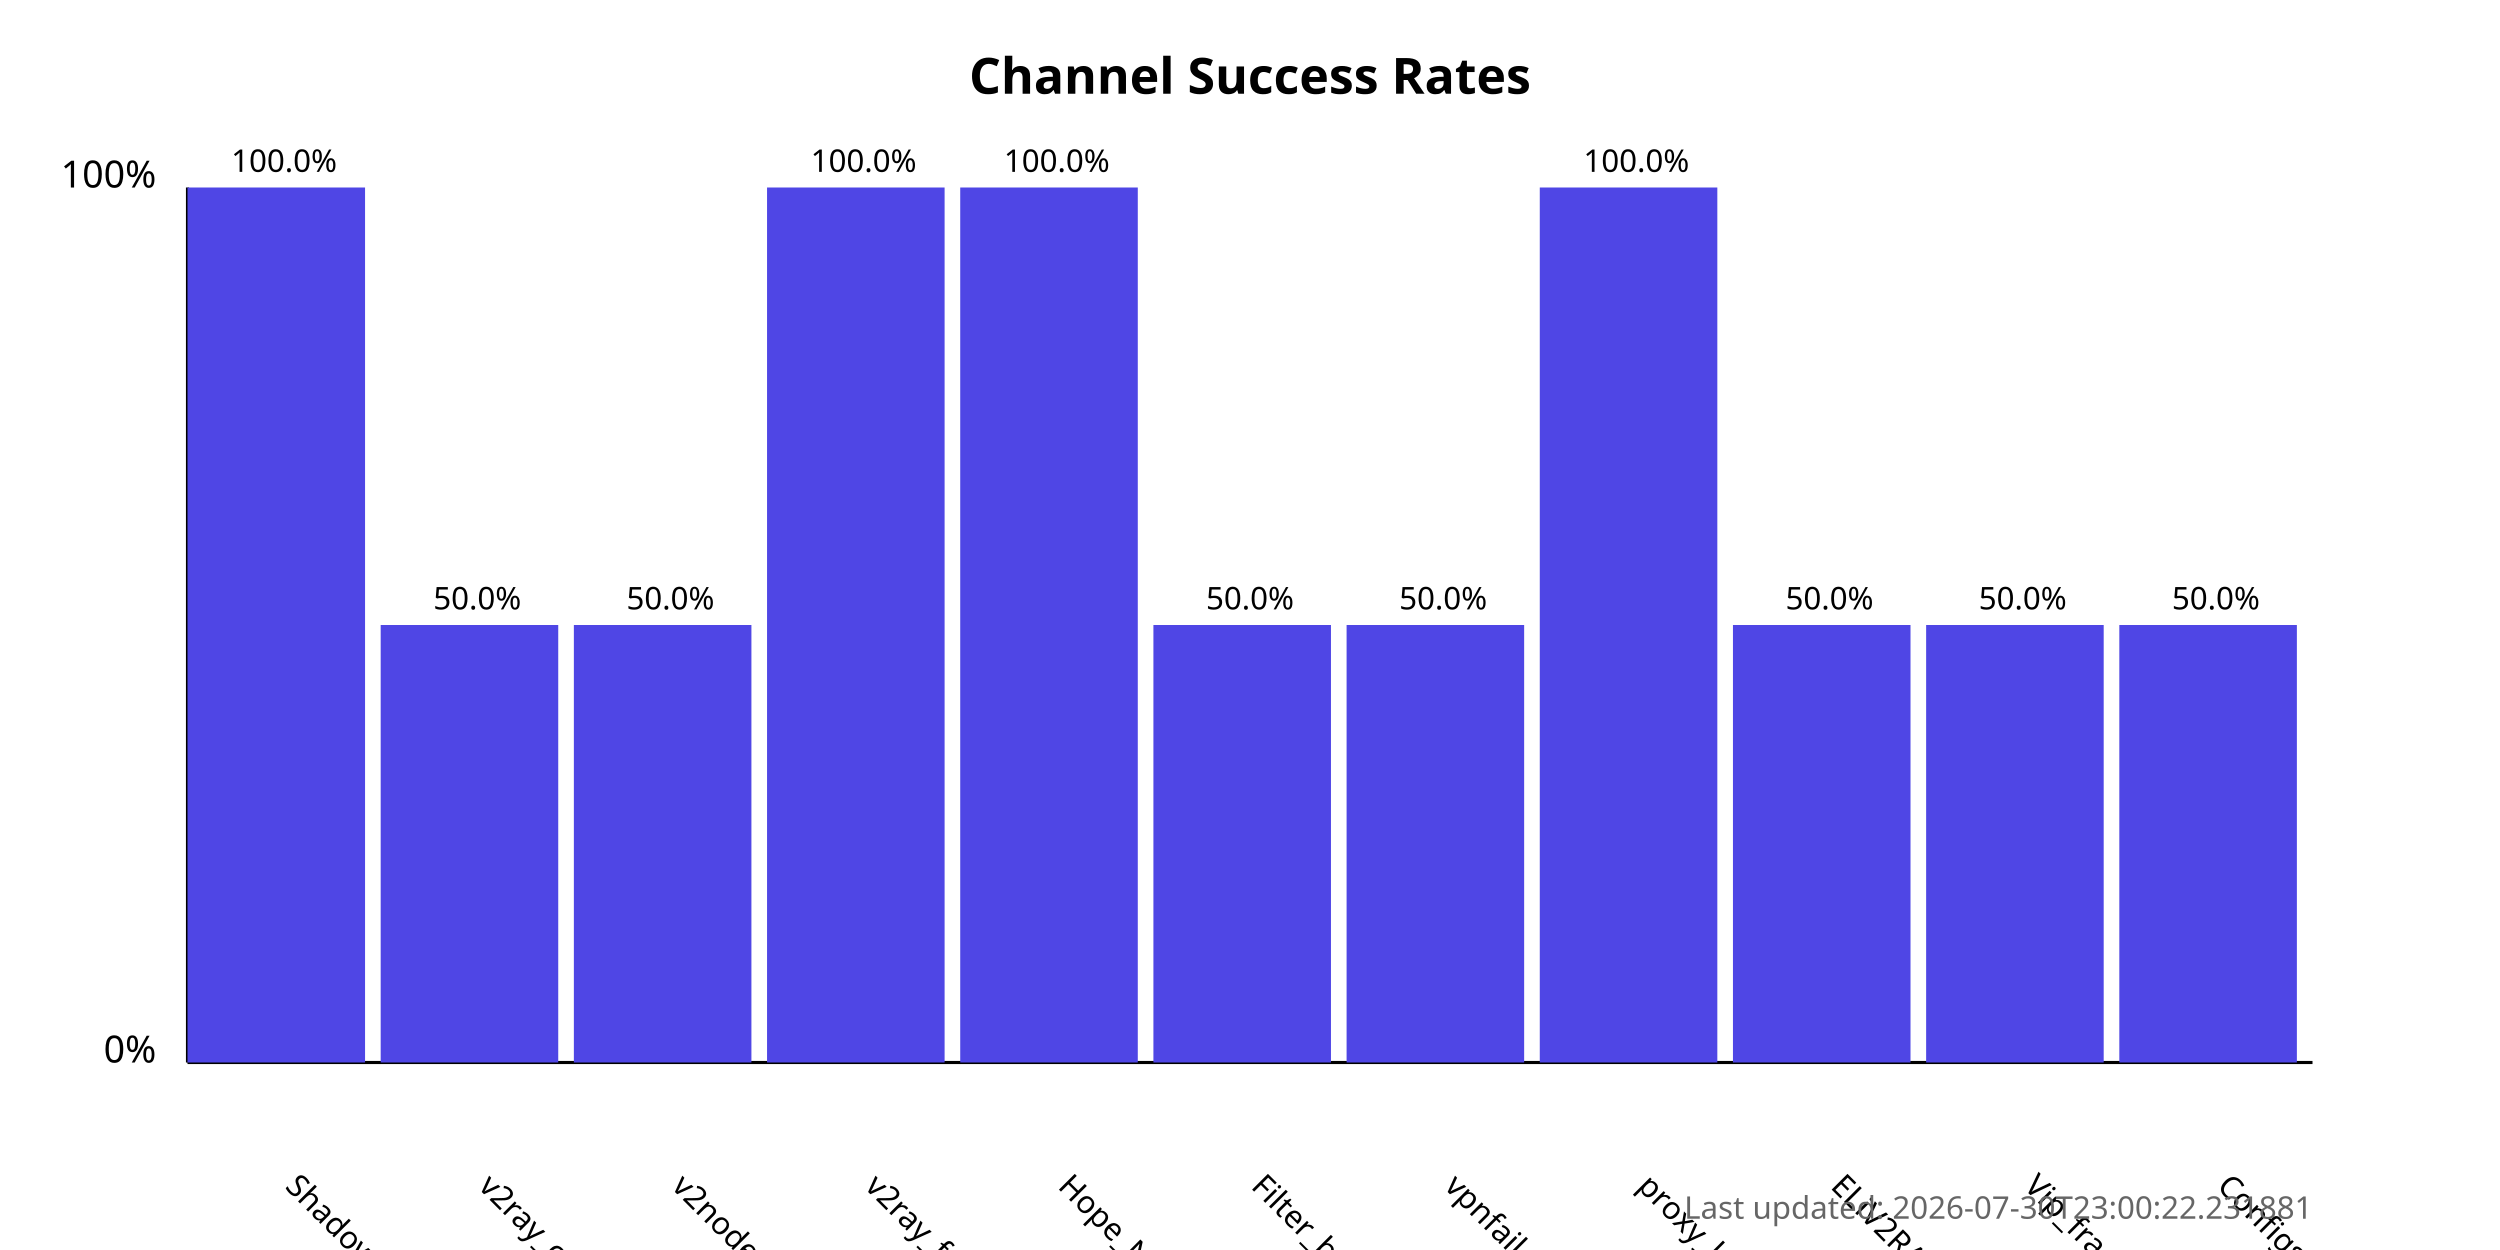
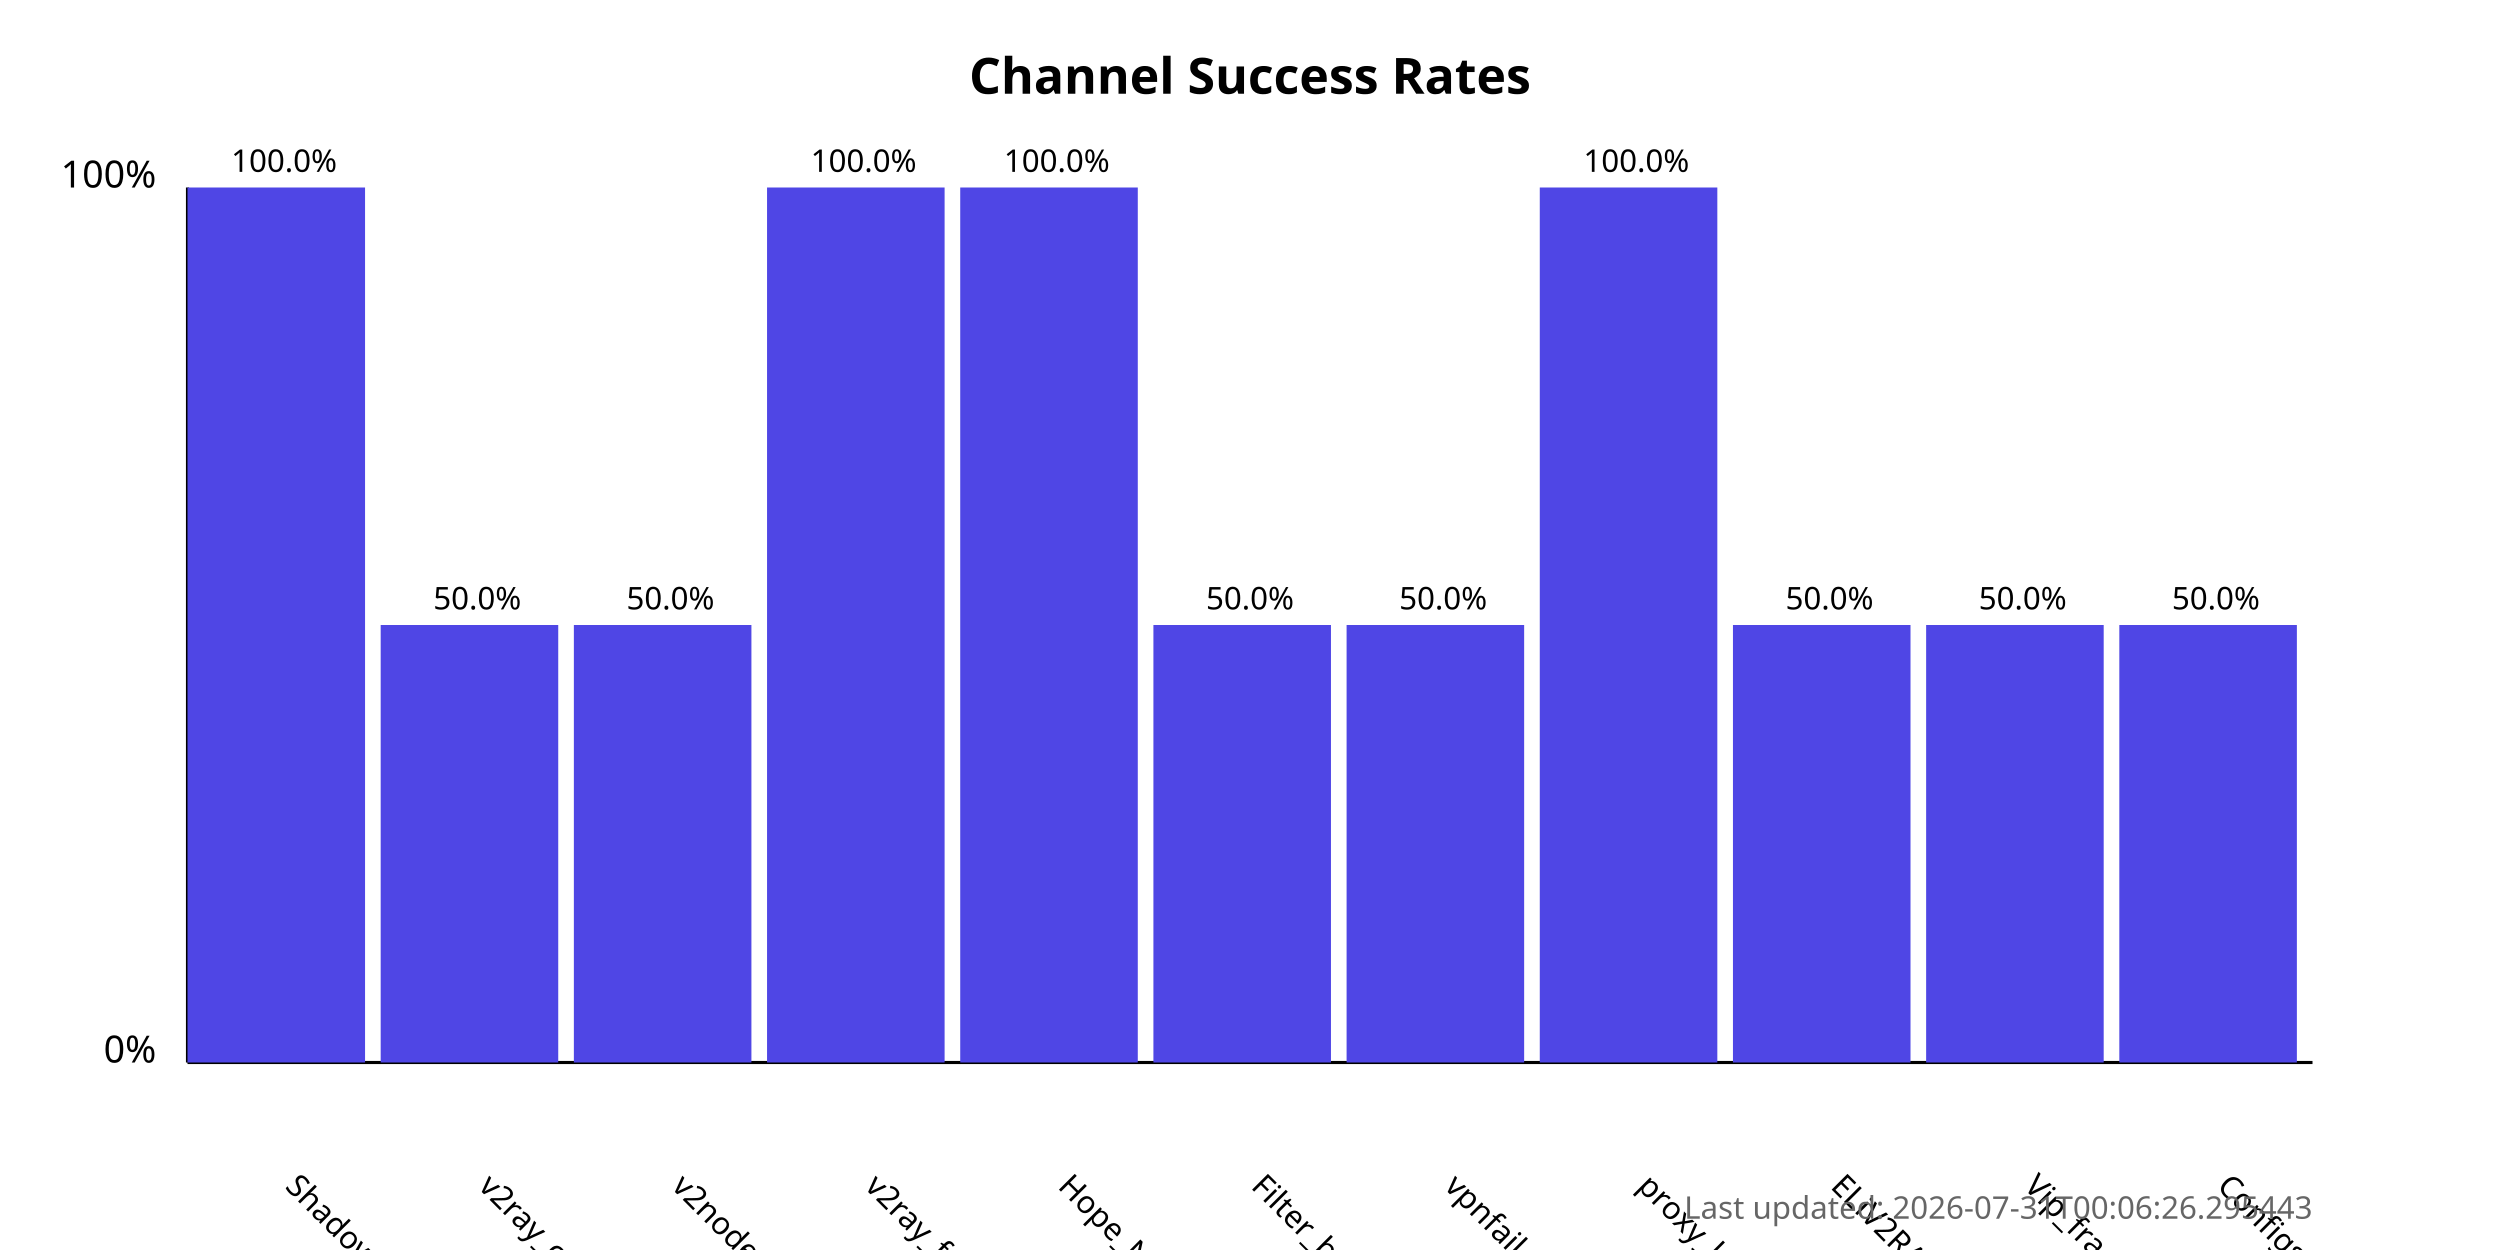
<svg xmlns="http://www.w3.org/2000/svg" width="800" height="400">
  <style>
            .chart-title { font: bold 16px sans-serif; }
            .axis-label { font: 12px sans-serif; }
            .tick-label { font: 10px sans-serif; }
            .bar { fill: #4f46e5; }
            .bar:hover { fill: #6366f1; }
            .timestamp { font: 10px sans-serif; fill: #666; }
        </style>
  <text x="400.0" y="30" text-anchor="middle" class="chart-title">
            Channel Success Rates
        </text>
  <line x1="60" y1="340" x2="60" y2="60" stroke="black" stroke-width="1" />
  <line x1="60" y1="340" x2="740" y2="340" stroke="black" stroke-width="1" />
  <text x="50" y="340" text-anchor="end" class="axis-label">0%</text>
  <text x="50" y="60" text-anchor="end" class="axis-label">100%</text>
  <g>
    <rect x="60" y="60.0" width="56.818" height="280.0" class="bar" />
    <text x="90.909" y="380" transform="rotate(45, 90.90909, 380)" text-anchor="start" class="tick-label">
                ShadowProxy66
            </text>
    <text x="90.909" y="55.0" text-anchor="middle" class="tick-label">
                100.0%
            </text>
  </g>
  <g>
    <rect x="121.818" y="200.0" width="56.818" height="140.0" class="bar" />
    <text x="152.727" y="380" transform="rotate(45, 152.7273, 380)" text-anchor="start" class="tick-label">
                v2ray_configs_pool
            </text>
    <text x="152.727" y="195.0" text-anchor="middle" class="tick-label">
                50.0%
            </text>
  </g>
  <g>
    <rect x="183.636" y="200.0" width="56.818" height="140.0" class="bar" />
    <text x="214.545" y="380" transform="rotate(45, 214.5455, 380)" text-anchor="start" class="tick-label">
                v2nodes
            </text>
    <text x="214.545" y="195.0" text-anchor="middle" class="tick-label">
                50.0%
            </text>
  </g>
  <g>
    <rect x="245.455" y="60.0" width="56.818" height="280.0" class="bar" />
    <text x="276.364" y="380" transform="rotate(45, 276.3636, 380)" text-anchor="start" class="tick-label">
                v2ray_free_conf
            </text>
    <text x="276.364" y="55.0" text-anchor="middle" class="tick-label">
                100.0%
            </text>
  </g>
  <g>
    <rect x="307.273" y="60.0" width="56.818" height="280.0" class="bar" />
    <text x="338.182" y="380" transform="rotate(45, 338.1818, 380)" text-anchor="start" class="tick-label">
                Hope_Net
            </text>
    <text x="338.182" y="55.0" text-anchor="middle" class="tick-label">
                100.0%
            </text>
  </g>
  <g>
    <rect x="369.091" y="200.0" width="56.818" height="140.0" class="bar" />
    <text x="400.0" y="380" transform="rotate(45, 400.0, 380)" text-anchor="start" class="tick-label">
                Filter_breaker
            </text>
    <text x="400.0" y="195.0" text-anchor="middle" class="tick-label">
                50.0%
            </text>
  </g>
  <g>
    <rect x="430.909" y="200.0" width="56.818" height="140.0" class="bar" />
    <text x="461.818" y="380" transform="rotate(45, 461.8182, 380)" text-anchor="start" class="tick-label">
                vpnfail_vless
            </text>
    <text x="461.818" y="195.0" text-anchor="middle" class="tick-label">
                50.0%
            </text>
  </g>
  <g>
    <rect x="492.727" y="60.0" width="56.818" height="280.0" class="bar" />
    <text x="523.636" y="380" transform="rotate(45, 523.6364, 380)" text-anchor="start" class="tick-label">
                proxy_kafee
            </text>
    <text x="523.636" y="55.0" text-anchor="middle" class="tick-label">
                100.0%
            </text>
  </g>
  <g>
    <rect x="554.545" y="200.0" width="56.818" height="140.0" class="bar" />
    <text x="585.455" y="380" transform="rotate(45, 585.4545, 380)" text-anchor="start" class="tick-label">
                ELiV2RAY
            </text>
    <text x="585.455" y="195.0" text-anchor="middle" class="tick-label">
                50.0%
            </text>
  </g>
  <g>
    <rect x="616.364" y="200.0" width="56.818" height="140.0" class="bar" />
    <text x="647.273" y="380" transform="rotate(45, 647.2727, 380)" text-anchor="start" class="tick-label">
                Vip_fragment_v2ray
            </text>
    <text x="647.273" y="195.0" text-anchor="middle" class="tick-label">
                50.0%
            </text>
  </g>
  <g>
    <rect x="678.182" y="200.0" width="56.818" height="140.0" class="bar" />
    <text x="709.091" y="380" transform="rotate(45, 709.0909, 380)" text-anchor="start" class="tick-label">
                ConfigsHubPlus
            </text>
    <text x="709.091" y="195.0" text-anchor="middle" class="tick-label">
                50.0%
            </text>
  </g>
  <text x="740" y="390" text-anchor="end" class="timestamp">
-             Last updated: 2026-07-30T23:00:22.231881
+             Last updated: 2026-07-31T00:06:26.295443
        </text>
</svg>
